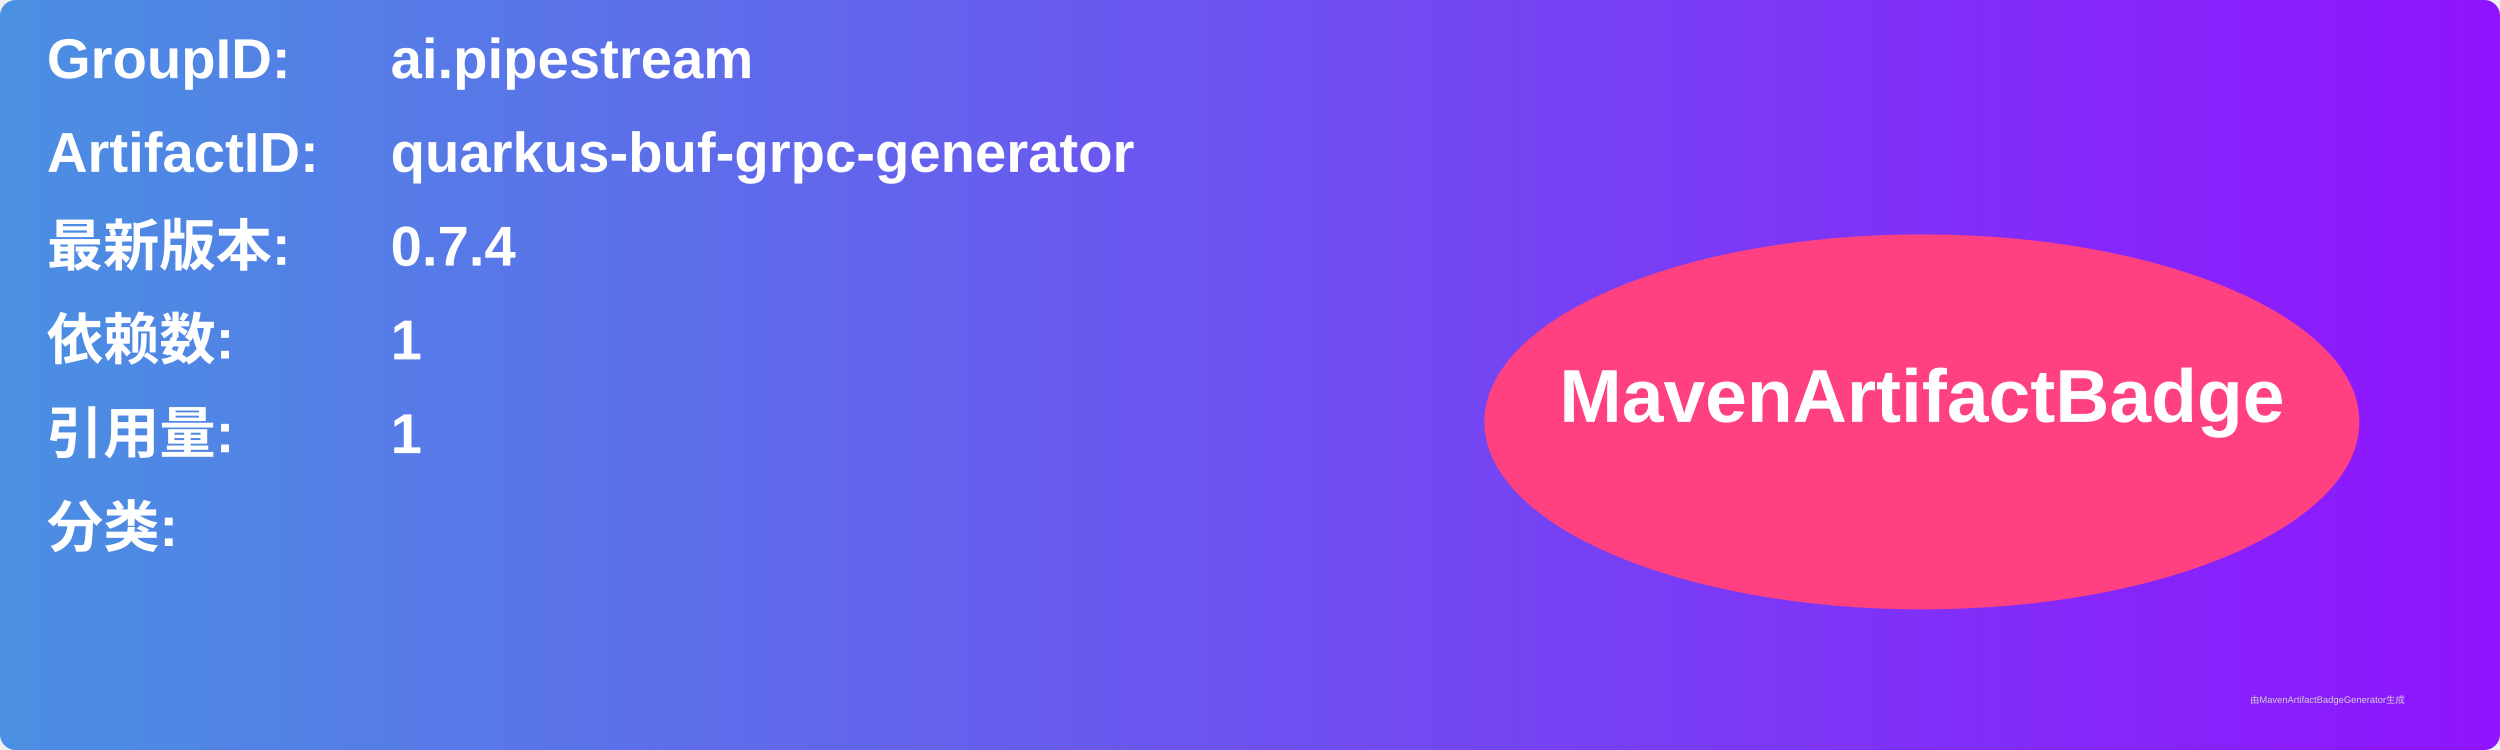
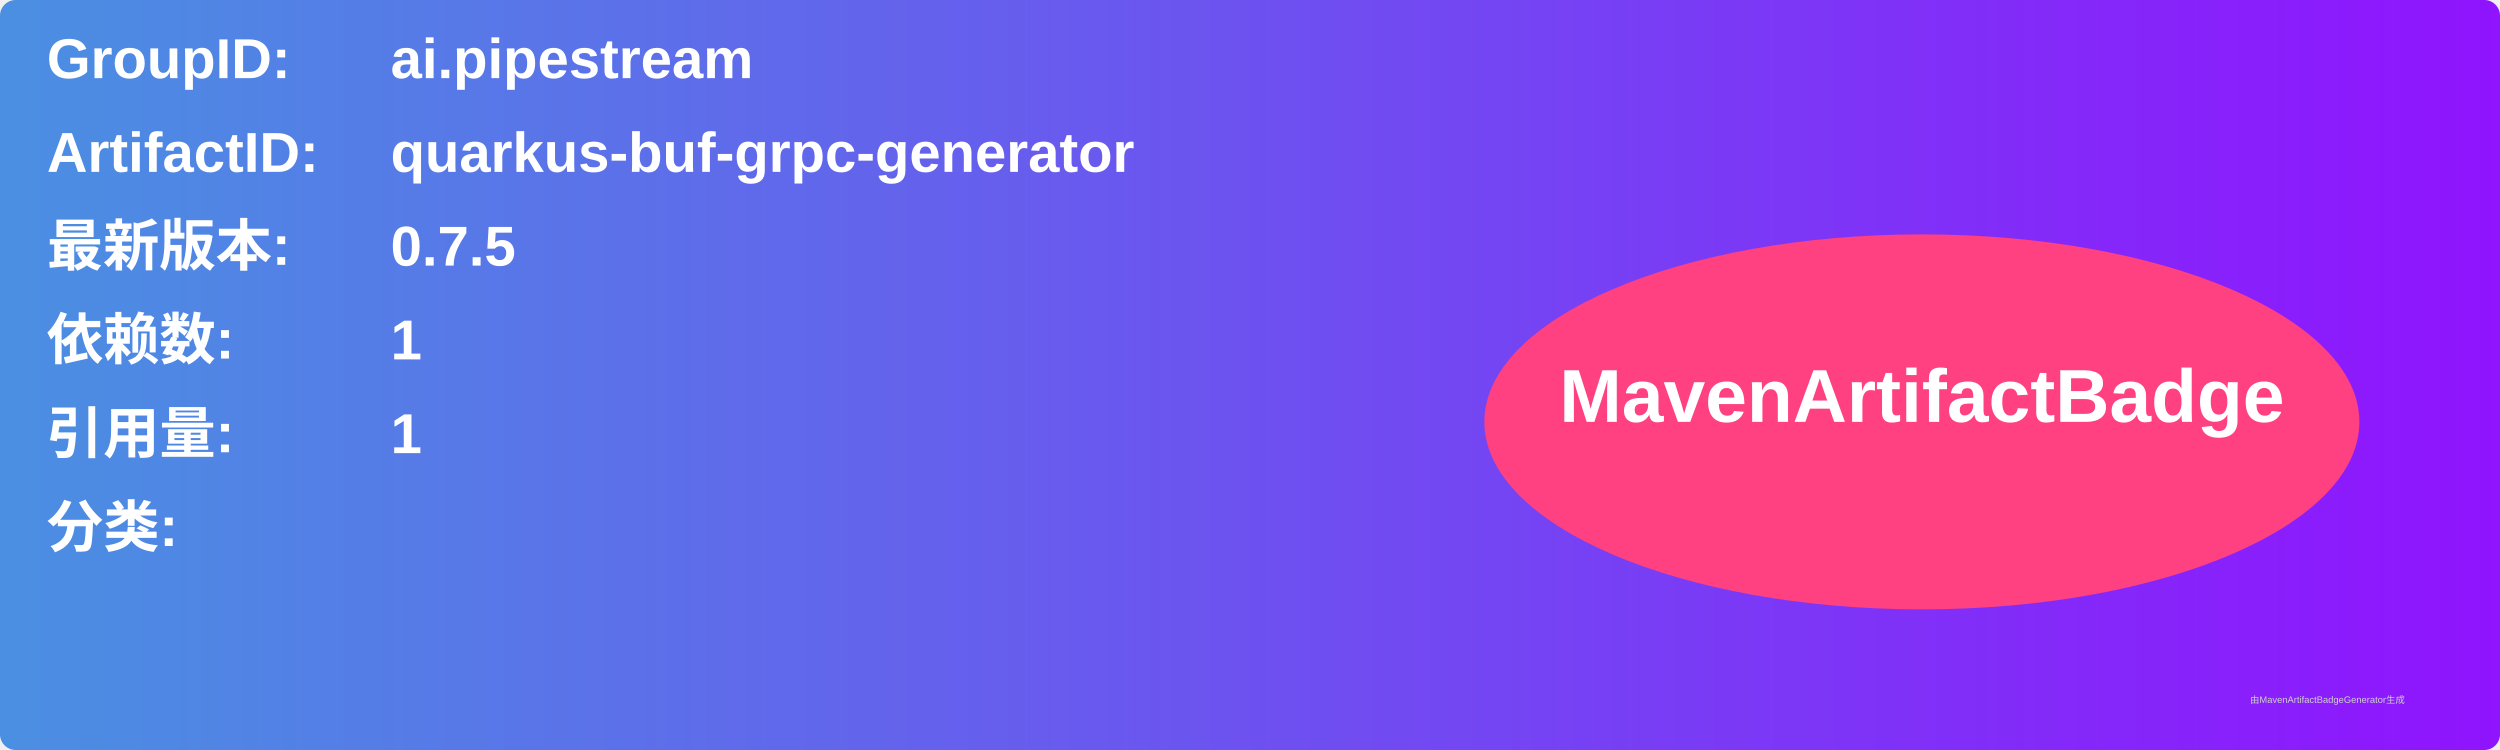
<svg xmlns="http://www.w3.org/2000/svg" width="800" height="240" viewBox="0 0 800 240">
  <linearGradient id="grad" x1="0%" y1="0%" x2="100%" y2="0%">
    <stop offset="0%" stop-color="#4a90e2" />
    <stop offset="100%" stop-color="#9013fe" />
  </linearGradient>
  <rect width="100%" height="100%" rx="5" ry="5" fill="url(#grad)" />
  <g transform="translate(15, 15)">
    <text x="0" y="10" font-family="Arial" font-size="18" fill="white" font-weight="bold" width="260">GroupID:</text>
    <text x="110" y="10" font-family="Arial" font-size="18" fill="white" font-weight="bold" width="460">ai.pipestream</text>
    <text x="0" y="40" font-family="Arial" font-size="18" fill="white" font-weight="bold" width="260">ArtifactID:</text>
    <text x="110" y="40" font-family="Arial" font-size="18" fill="white" font-weight="bold" width="460">quarkus-buf-grpc-generator</text>
    <text x="0" y="70" font-family="Arial" font-size="18" fill="white" font-weight="bold">最新版本:</text>
    <text x="110" y="70" font-family="Arial" font-size="18" fill="white" font-weight="bold">
-       <tspan font-weight="bold">0.7.4</tspan>
+       <tspan font-weight="bold">0.7.5</tspan>
    </text>
    <text x="0" y="100" font-family="Arial" font-size="18" fill="white" font-weight="bold">依赖数: </text>
    <text x="110" y="100" font-family="Arial" font-size="18" fill="white">
      <tspan font-weight="bold">1</tspan>
    </text>
    <text x="0" y="130" font-family="Arial" font-size="18" fill="white" font-weight="bold">引用量: </text>
    <text x="110" y="130" font-family="Arial" font-size="18" fill="white">
      <tspan font-weight="bold">1</tspan>
    </text>
    <text x="0" y="160" font-family="Arial" font-size="18" fill="white" font-weight="bold">分类:</text>
    <text x="10" y="190" font-family="Arial" font-size="10" fill="white">
      <tspan font-weight="bold" />
    </text>
    <ellipse cx="600" cy="120" rx="140" ry="60" fill="#ff4081" />
    <text x="600" y="120" text-anchor="middle" font-family="Arial" font-size="24" fill="white" font-weight="bold">MavenArtifactBadge</text>
  </g>
  <text x="720" y="225" font-family="Arial" font-size="3" fill="#d0d0d0">由MavenArtifactBadgeGenerator生成</text>
</svg>
